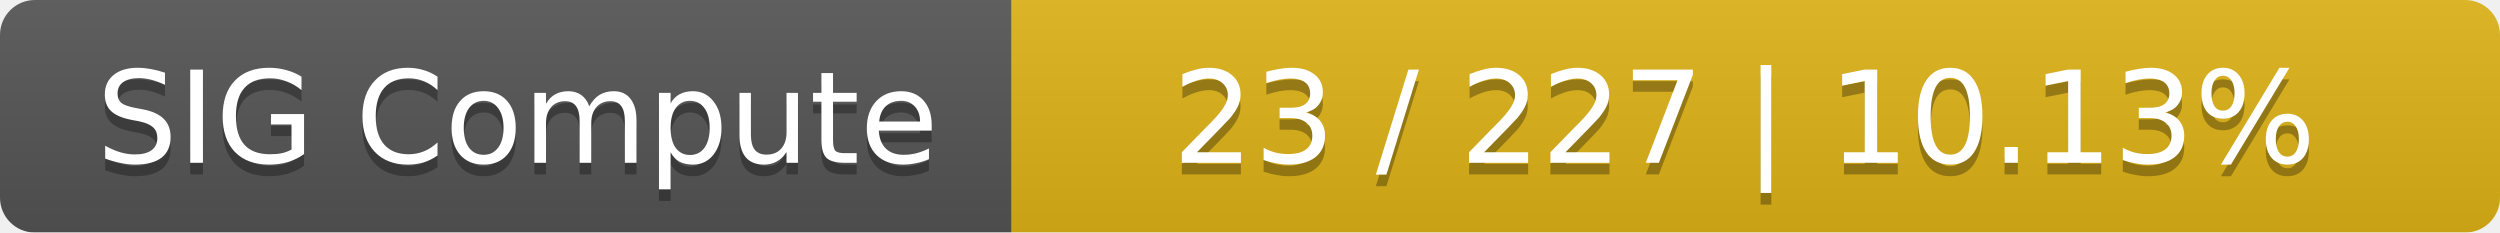
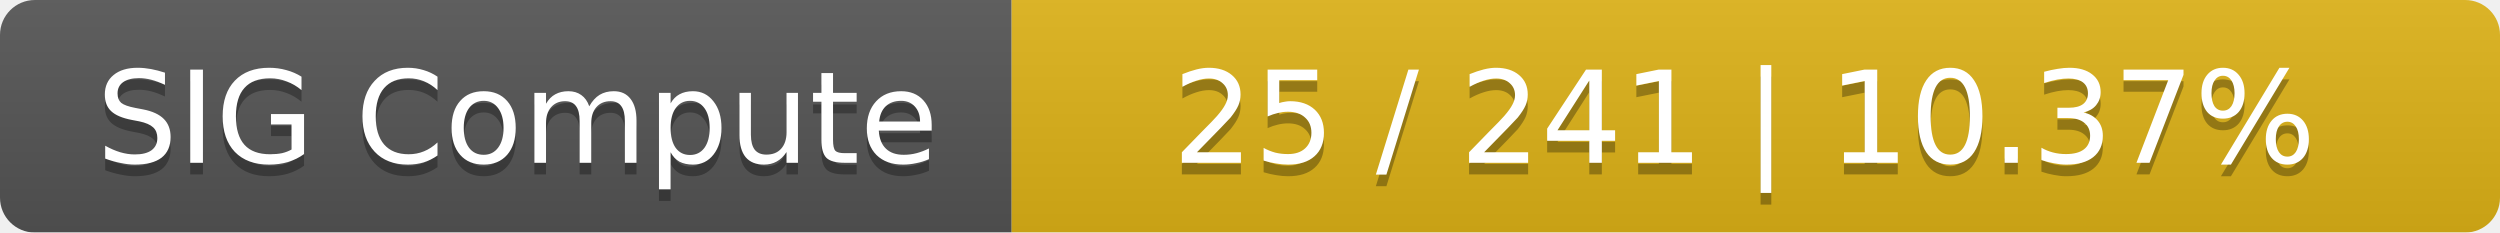
<svg xmlns="http://www.w3.org/2000/svg" width="215" height="20">
  <linearGradient id="smooth" x2="0" y2="100%">
    <stop offset="0" stop-color="#bbb" stop-opacity=".1" />
    <stop offset="1" stop-opacity=".1" />
  </linearGradient>
  <mask id="round">
    <rect width="215" height="20" rx="3" fill="#fff" />
  </mask>
  <g mask="url(#round)">
    <rect width="87" height="20" fill="#555" />
    <rect x="87" width="128" height="20" fill="#dfb317" />
    <rect width="215" height="20" fill="url(#smooth)" />
  </g>
  <g fill="#fff" text-anchor="middle" font-family="DejaVu Sans,Verdana,Geneva,sans-serif" font-size="11">
    <text x="44.5" y="15" fill="#010101" fill-opacity=".3">SIG Compute</text>
    <text x="44.5" y="14">SIG Compute</text>
-     <text x="150" y="15" fill="#010101" fill-opacity=".3">23 / 227    |    10.13%</text>
-     <text x="150" y="14">23 / 227    |    10.13%</text>
+     <text x="150" y="15" fill="#010101" fill-opacity=".3">25 / 241    |    10.37%</text>
+     <text x="150" y="14">25 / 241    |    10.37%</text>
  </g>
</svg>
